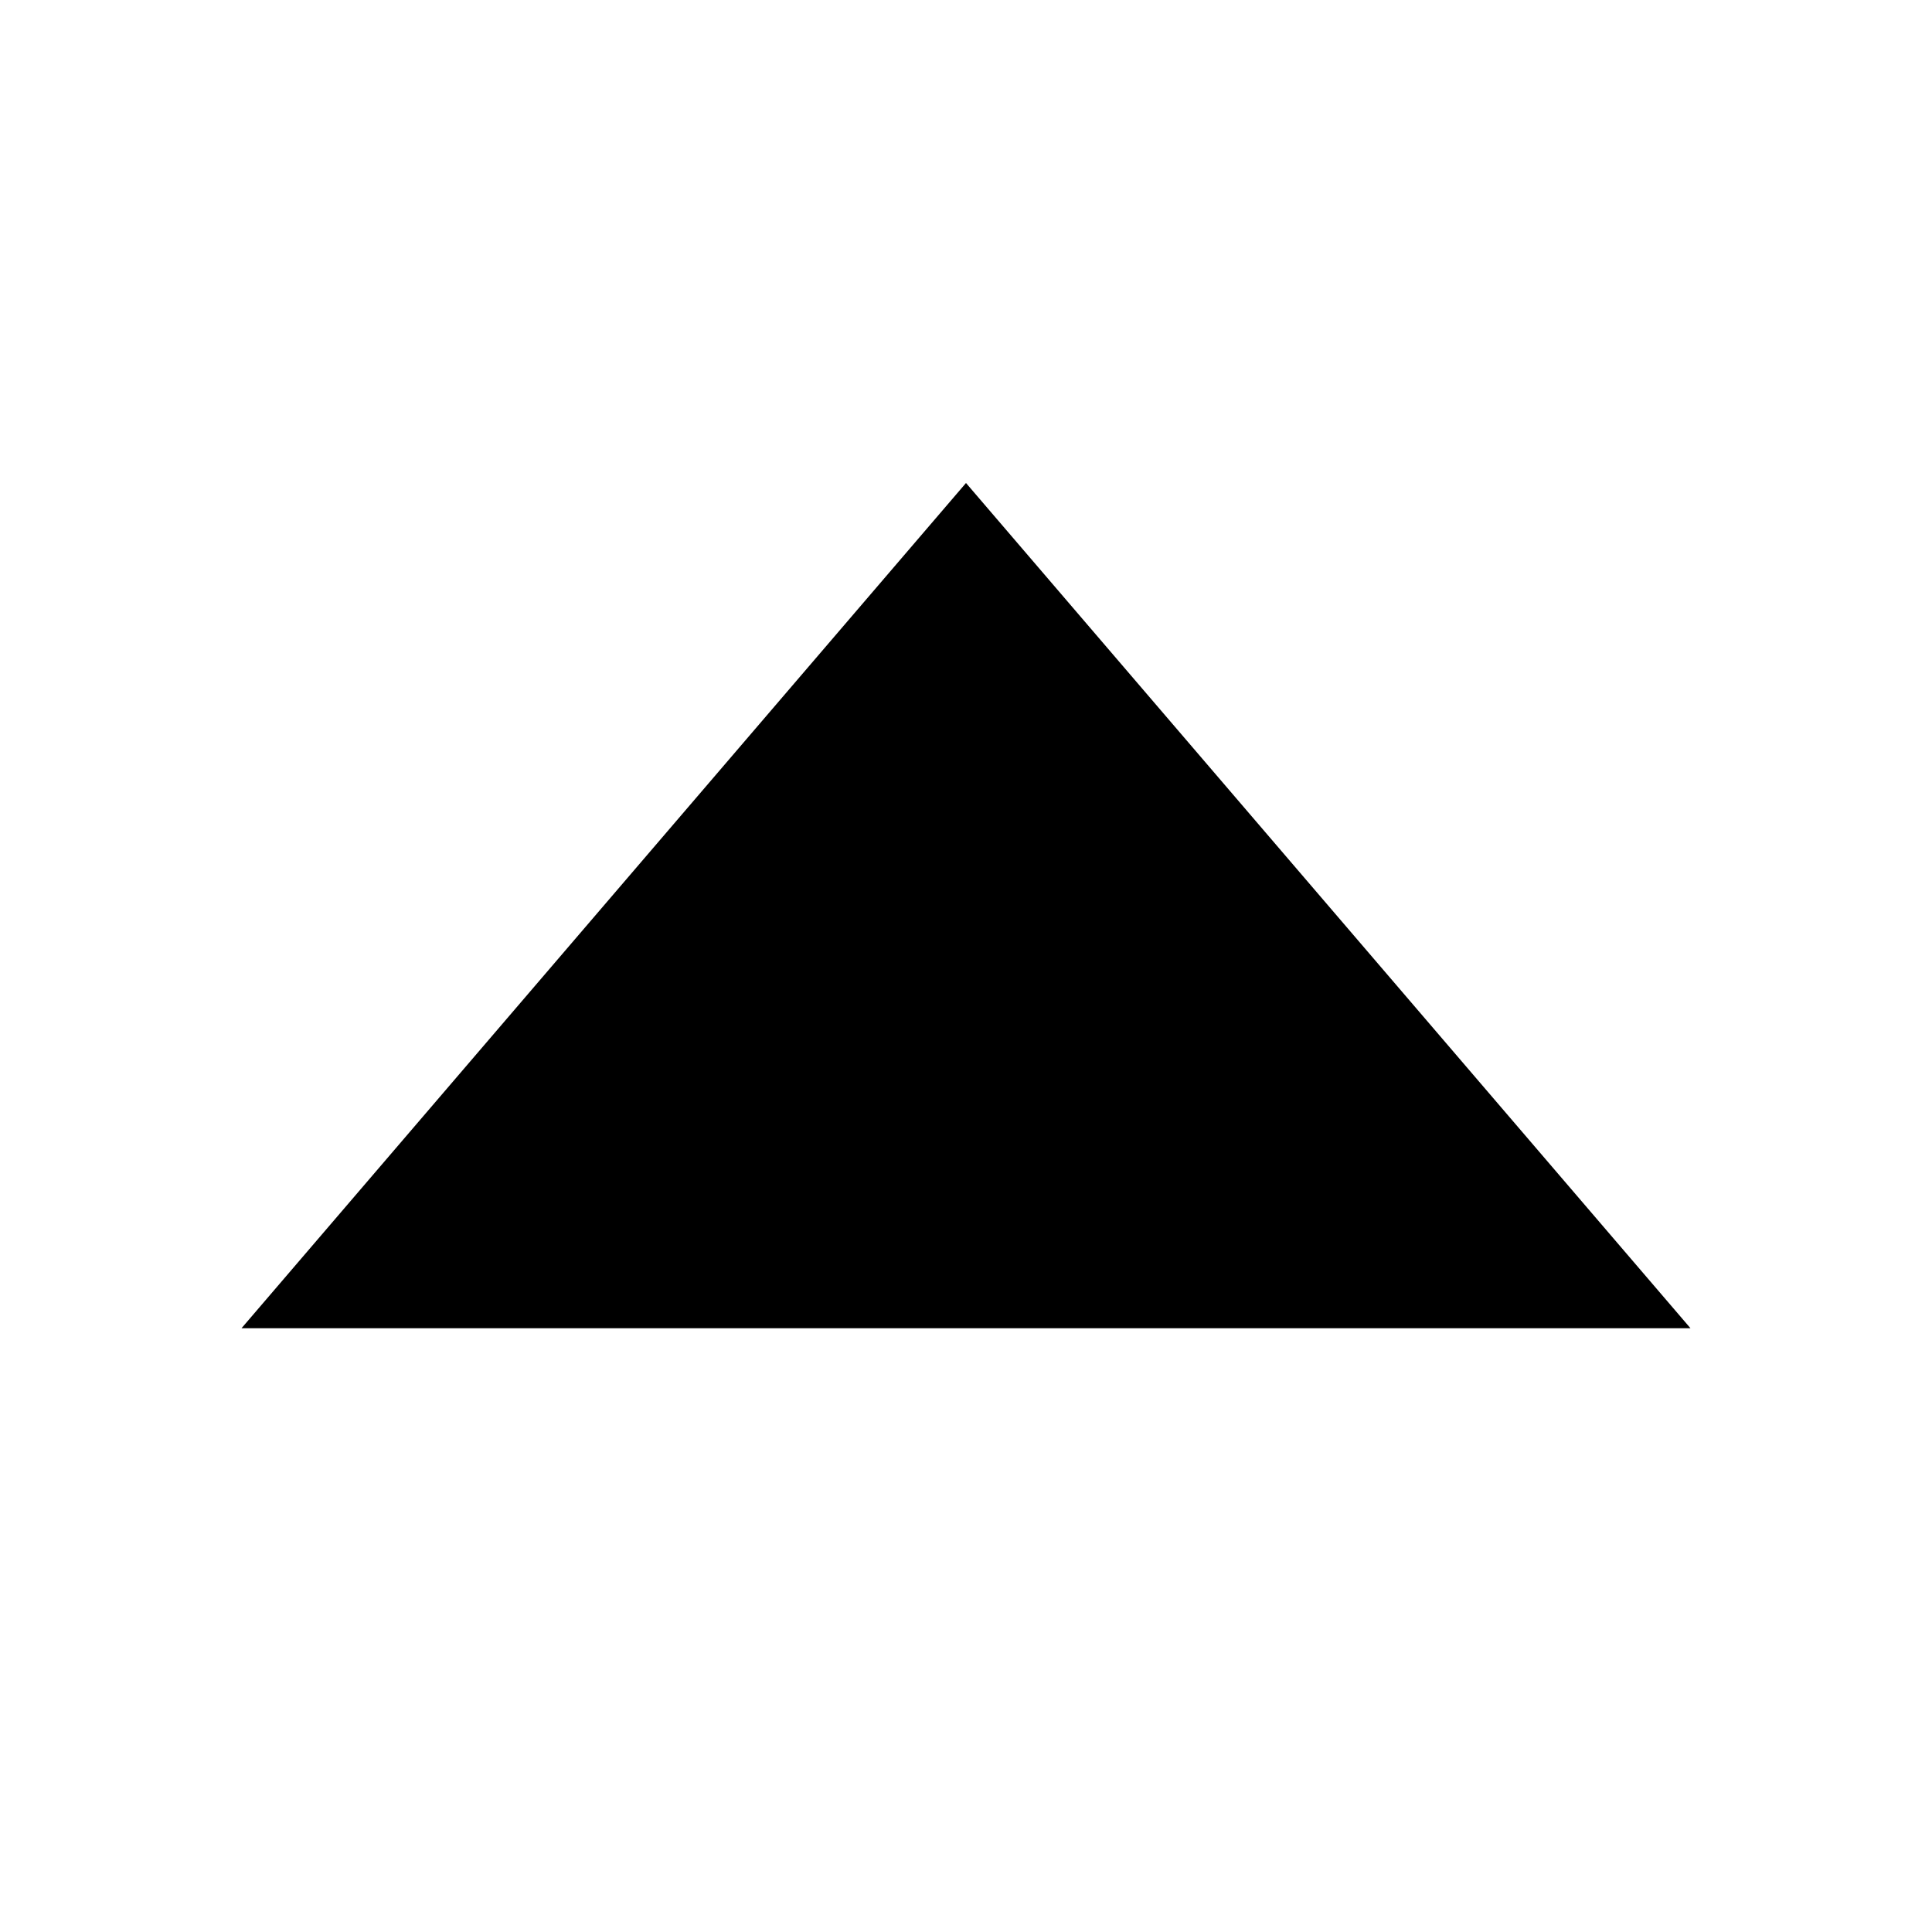
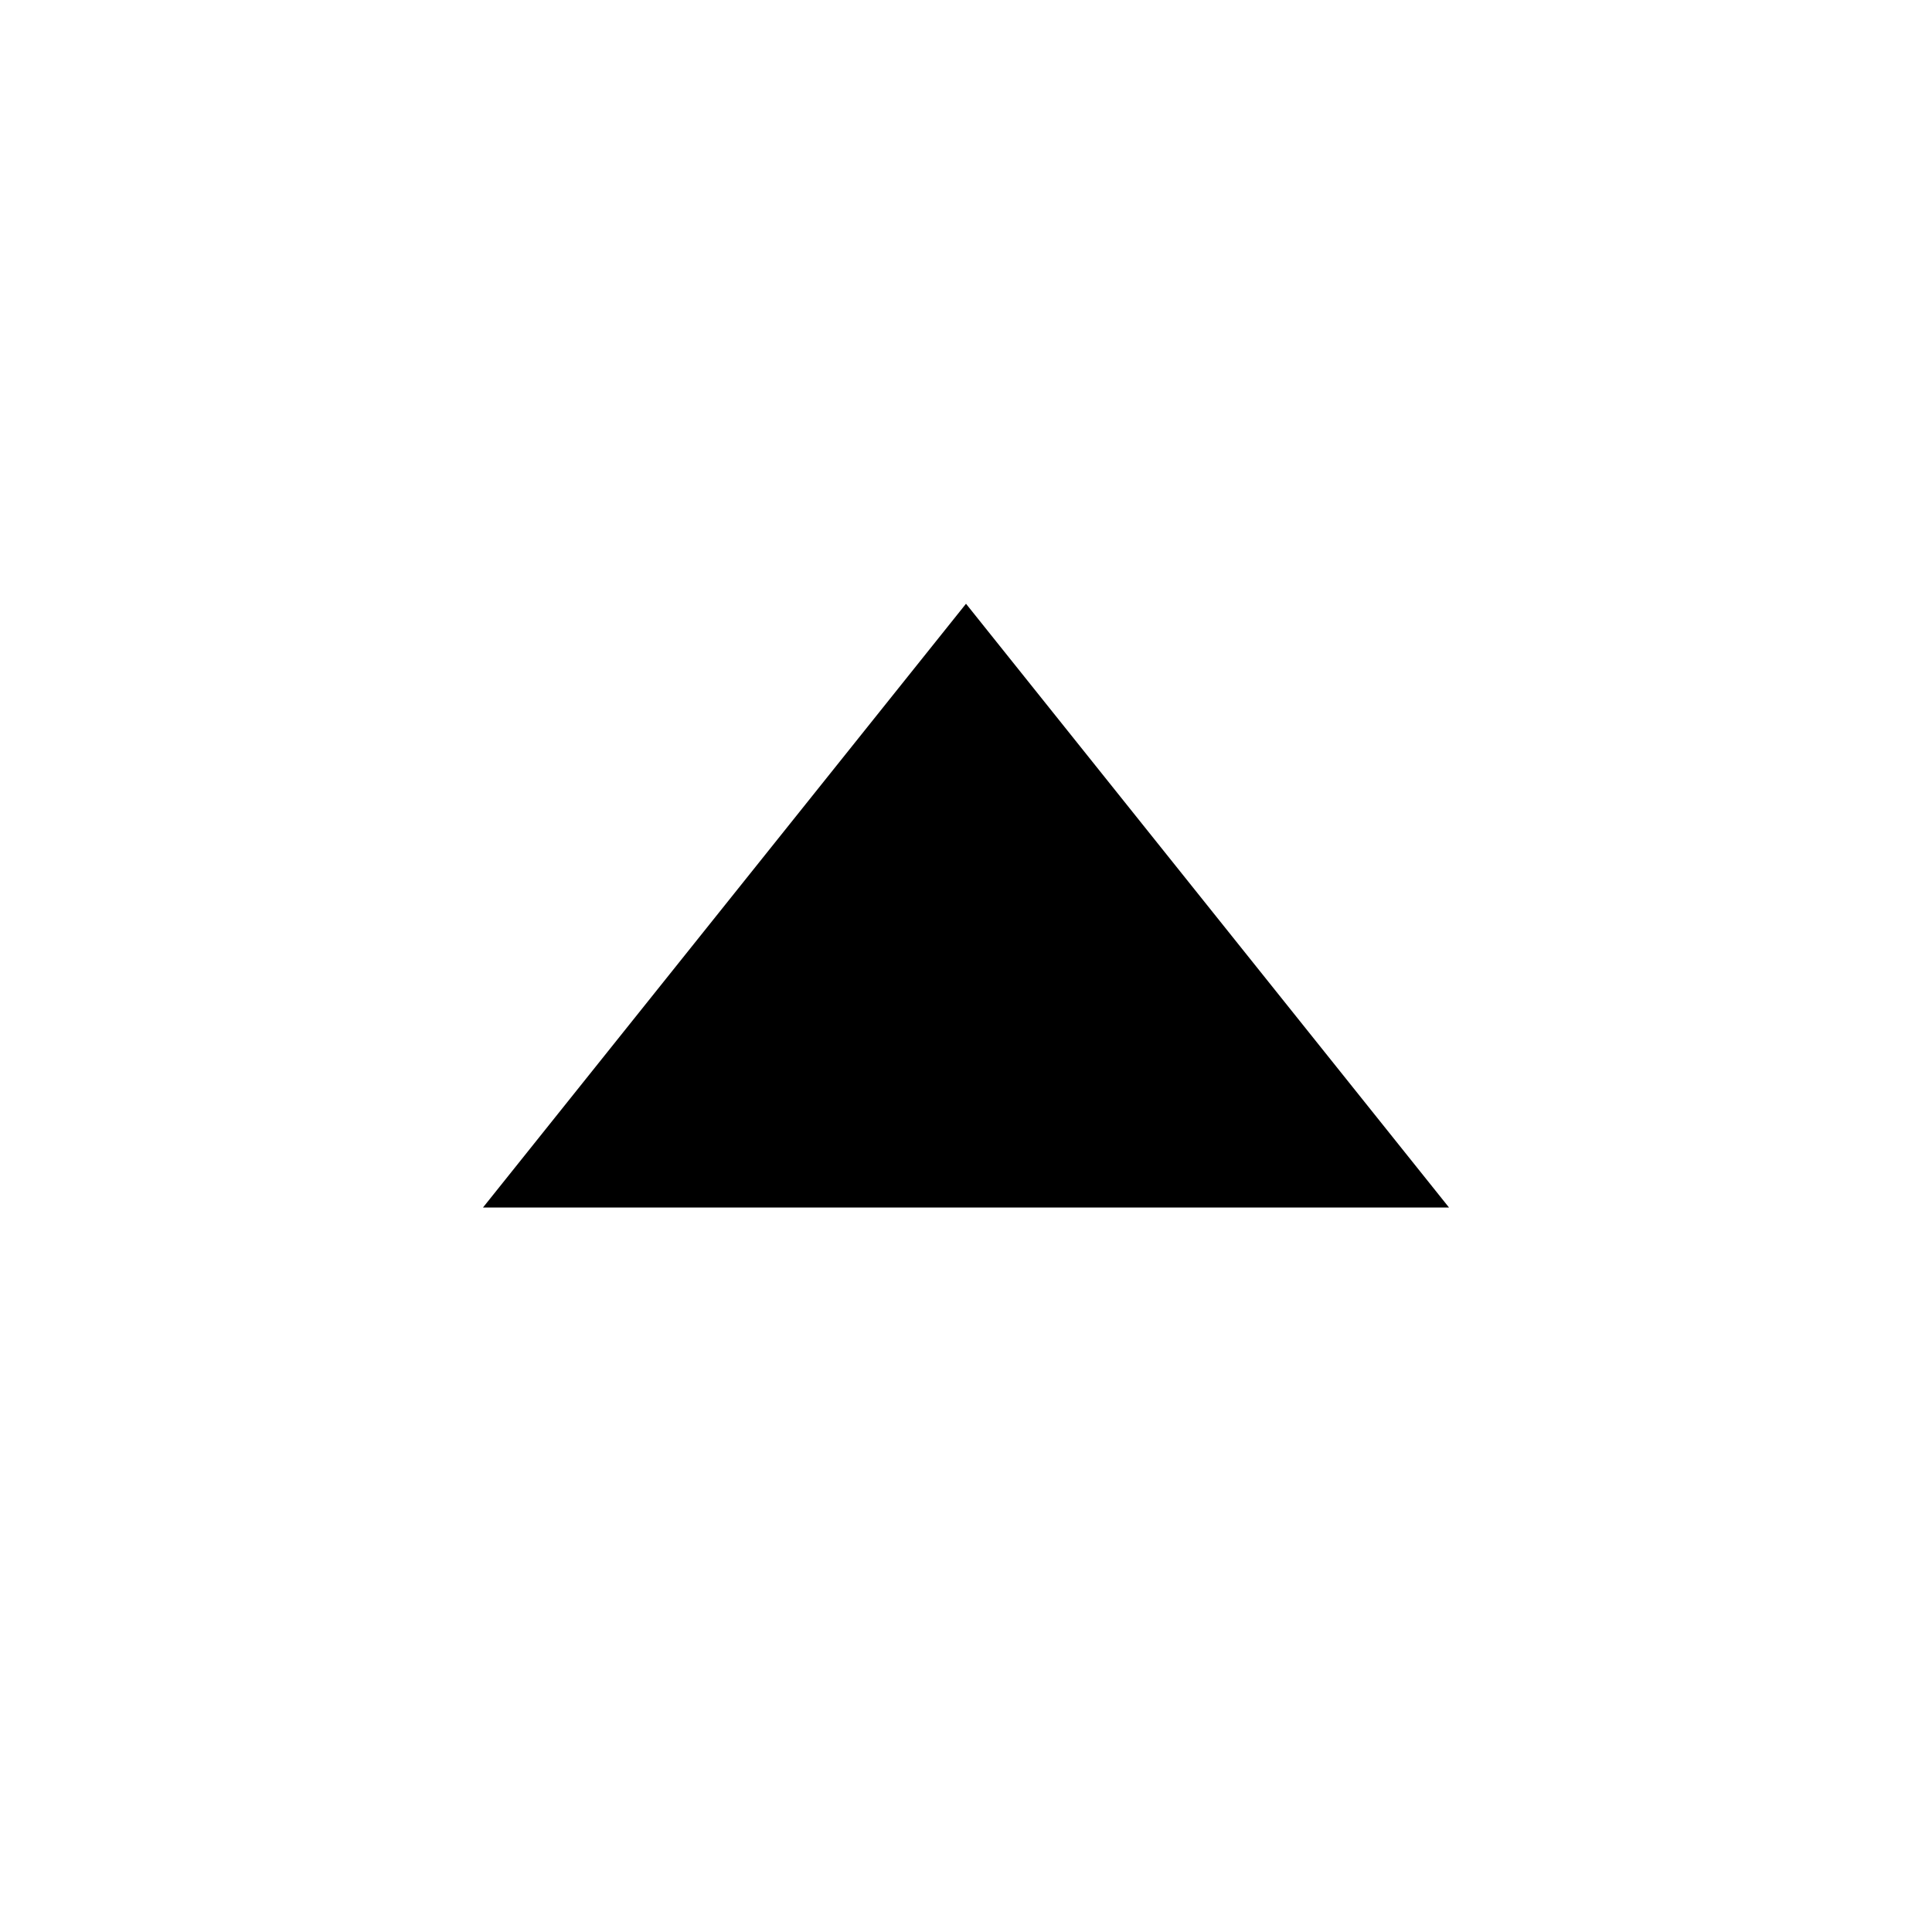
<svg xmlns="http://www.w3.org/2000/svg" version="1.1" id="icon" x="0px" y="0px" width="32px" height="32px" viewBox="0 0 32 32" style="enable-background:new 0 0 32 32;" xml:space="preserve">
  <style type="text/css">
	.st0{fill:none;}
</style>
-   <polygon points="4,22 16,8 28,22 " />
+   <polygon points="8,20 16,10 24,20 " />
  <rect class="st0" width="32" height="32" />
</svg>
